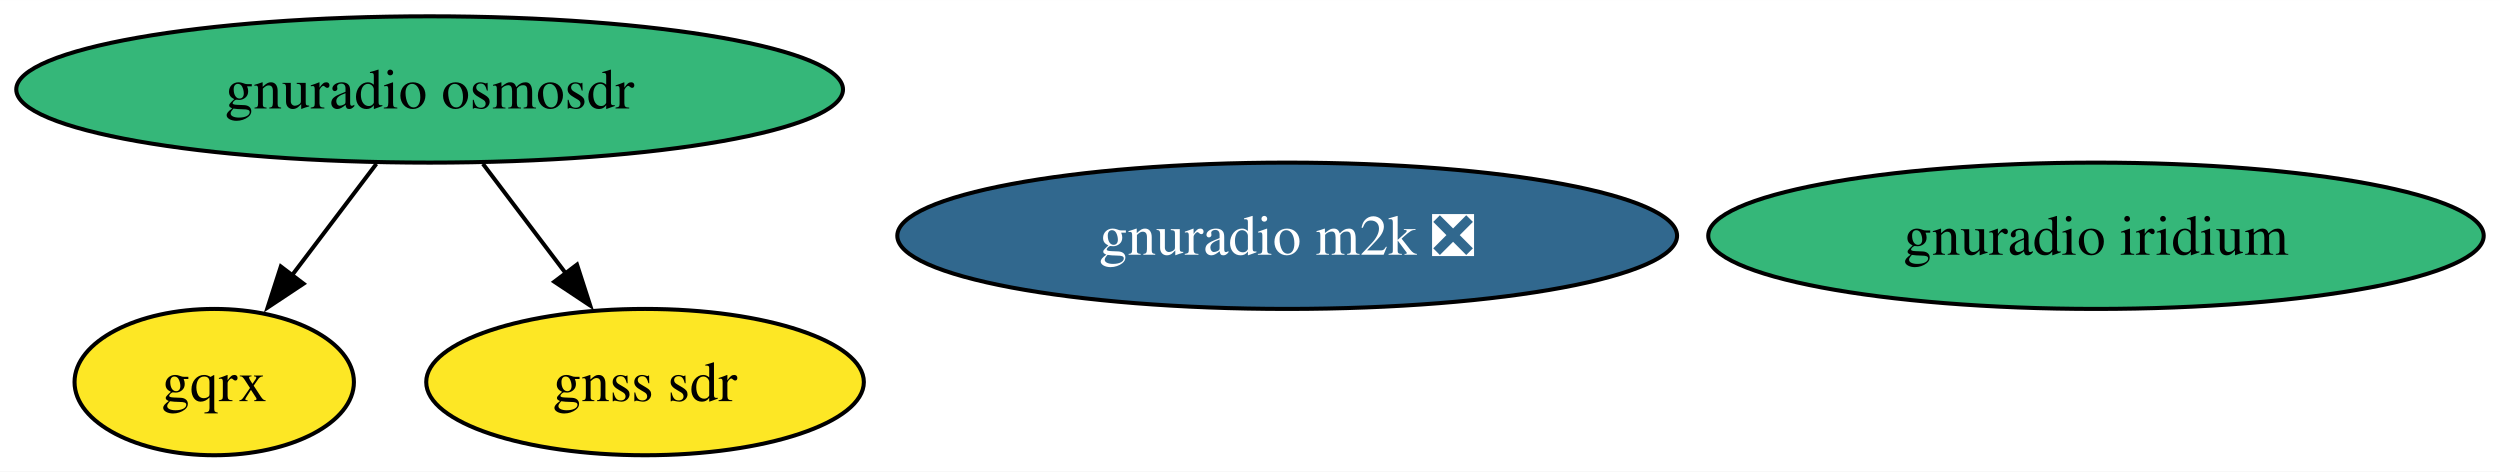
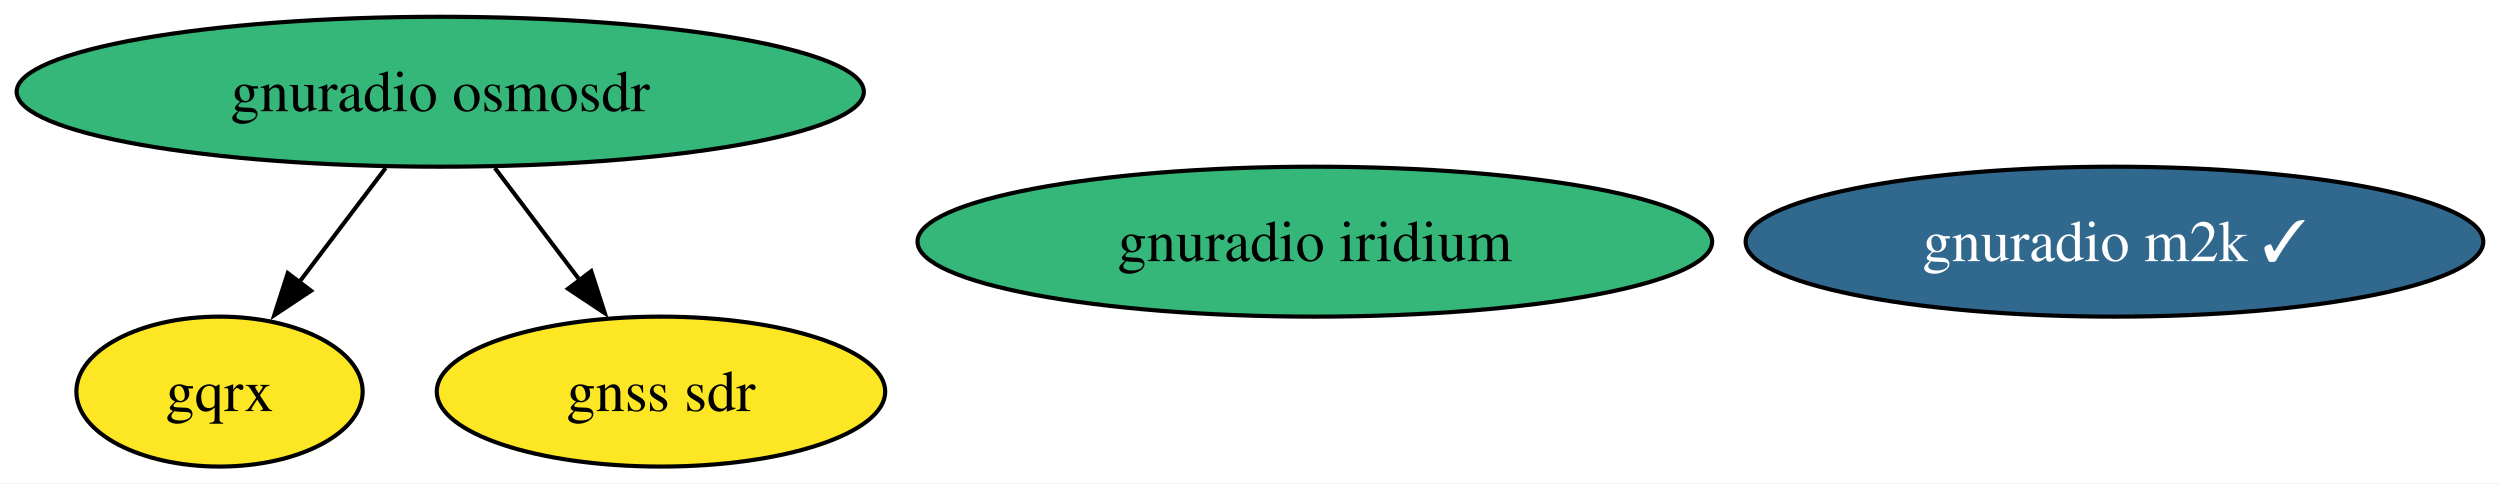
- <svg xmlns="http://www.w3.org/2000/svg" xmlns:xlink="http://www.w3.org/1999/xlink" width="615pt" height="116pt" viewBox="0.00 0.00 615.12 116.00">
+ <svg xmlns="http://www.w3.org/2000/svg" xmlns:xlink="http://www.w3.org/1999/xlink" width="600pt" height="116pt" viewBox="0.00 0.00 600.28 116.00">
  <g id="graph0" class="graph" transform="scale(1 1) rotate(0) translate(4 112)">
-     <polygon fill="white" stroke="none" points="-4,4 -4,-112 611.12,-112 611.12,4 -4,4" />
+     <polygon fill="white" stroke="none" points="-4,4 -4,-112 596.28,-112 596.28,4 -4,4" />
    <g id="node1" class="node">
      <g id="a_node1">
        <a xlink:href="https://github.com/conda-forge/gnuradio-osmosdr-feedstock" xlink:title="gnuradio osmosdr">
          <ellipse fill="#35b779" stroke="black" cx="101.71" cy="-90" rx="101.71" ry="18" />
          <text text-anchor="middle" x="101.71" y="-85.33" font-family="Times,serif" font-size="14.00">gnuradio osmosdr</text>
        </a>
      </g>
    </g>
    <g id="node2" class="node">
      <g id="a_node2">
        <a xlink:href="https://github.com/conda-forge/gqrx-feedstock" xlink:title="gqrx">
          <ellipse fill="#fde725" stroke="black" cx="48.71" cy="-18" rx="34.37" ry="18" />
          <text text-anchor="middle" x="48.71" y="-13.32" font-family="Times,serif" font-size="14.00">gqrx</text>
        </a>
      </g>
    </g>
    <g id="edge2" class="edge">
      <path fill="none" stroke="black" d="M88.61,-71.7C82.33,-63.4 74.69,-53.31 67.78,-44.19" />
      <polygon fill="black" stroke="black" points="70.68,-42.21 61.85,-36.35 65.1,-46.44 70.68,-42.21" />
    </g>
    <g id="node5" class="node">
      <g id="a_node5">
        <a xlink:href="https://github.com/conda-forge/gnss-sdr-feedstock" xlink:title="gnss sdr">
          <ellipse fill="#fde725" stroke="black" cx="154.71" cy="-18" rx="53.84" ry="18" />
          <text text-anchor="middle" x="154.71" y="-13.32" font-family="Times,serif" font-size="14.00">gnss sdr</text>
        </a>
      </g>
    </g>
    <g id="edge1" class="edge">
      <path fill="none" stroke="black" d="M114.82,-71.7C121,-63.52 128.52,-53.6 135.34,-44.58" />
      <polygon fill="black" stroke="black" points="137.97,-46.91 141.22,-36.83 132.39,-42.69 137.97,-46.91" />
    </g>
    <g id="node3" class="node">
      <g id="a_node3">
        <a xlink:href="https://github.com/conda-forge/gnuradio-iridium-feedstock" xlink:title="gnuradio iridium">
-           <ellipse fill="#35b779" stroke="black" cx="511.71" cy="-54" rx="95.4" ry="18" />
-           <text text-anchor="middle" x="511.71" y="-49.33" font-family="Times,serif" font-size="14.00">gnuradio iridium</text>
+           <ellipse fill="#35b779" stroke="black" cx="311.71" cy="-54" rx="95.4" ry="18" />
+           <text text-anchor="middle" x="311.71" y="-49.33" font-family="Times,serif" font-size="14.00">gnuradio iridium</text>
        </a>
      </g>
    </g>
    <g id="node4" class="node">
      <g id="a_node4">
-         <a xlink:href="https://github.com/conda-forge/gnuradio-m2k-feedstock/pull/11" xlink:title="gnuradio m2k ❎">
-           <ellipse fill="#31688e" stroke="black" cx="312.71" cy="-54" rx="95.93" ry="18" />
-           <text text-anchor="middle" x="312.71" y="-49.33" font-family="Times,serif" font-size="14.00" fill="white">gnuradio m2k ❎</text>
+         <a xlink:href="https://github.com/conda-forge/gnuradio-m2k-feedstock/pull/11" xlink:title="gnuradio m2k ✓">
+           <ellipse fill="#31688e" stroke="black" cx="503.71" cy="-54" rx="88.56" ry="18" />
+           <text text-anchor="middle" x="503.71" y="-49.33" font-family="Times,serif" font-size="14.00" fill="white">gnuradio m2k ✓</text>
        </a>
      </g>
    </g>
  </g>
</svg>
